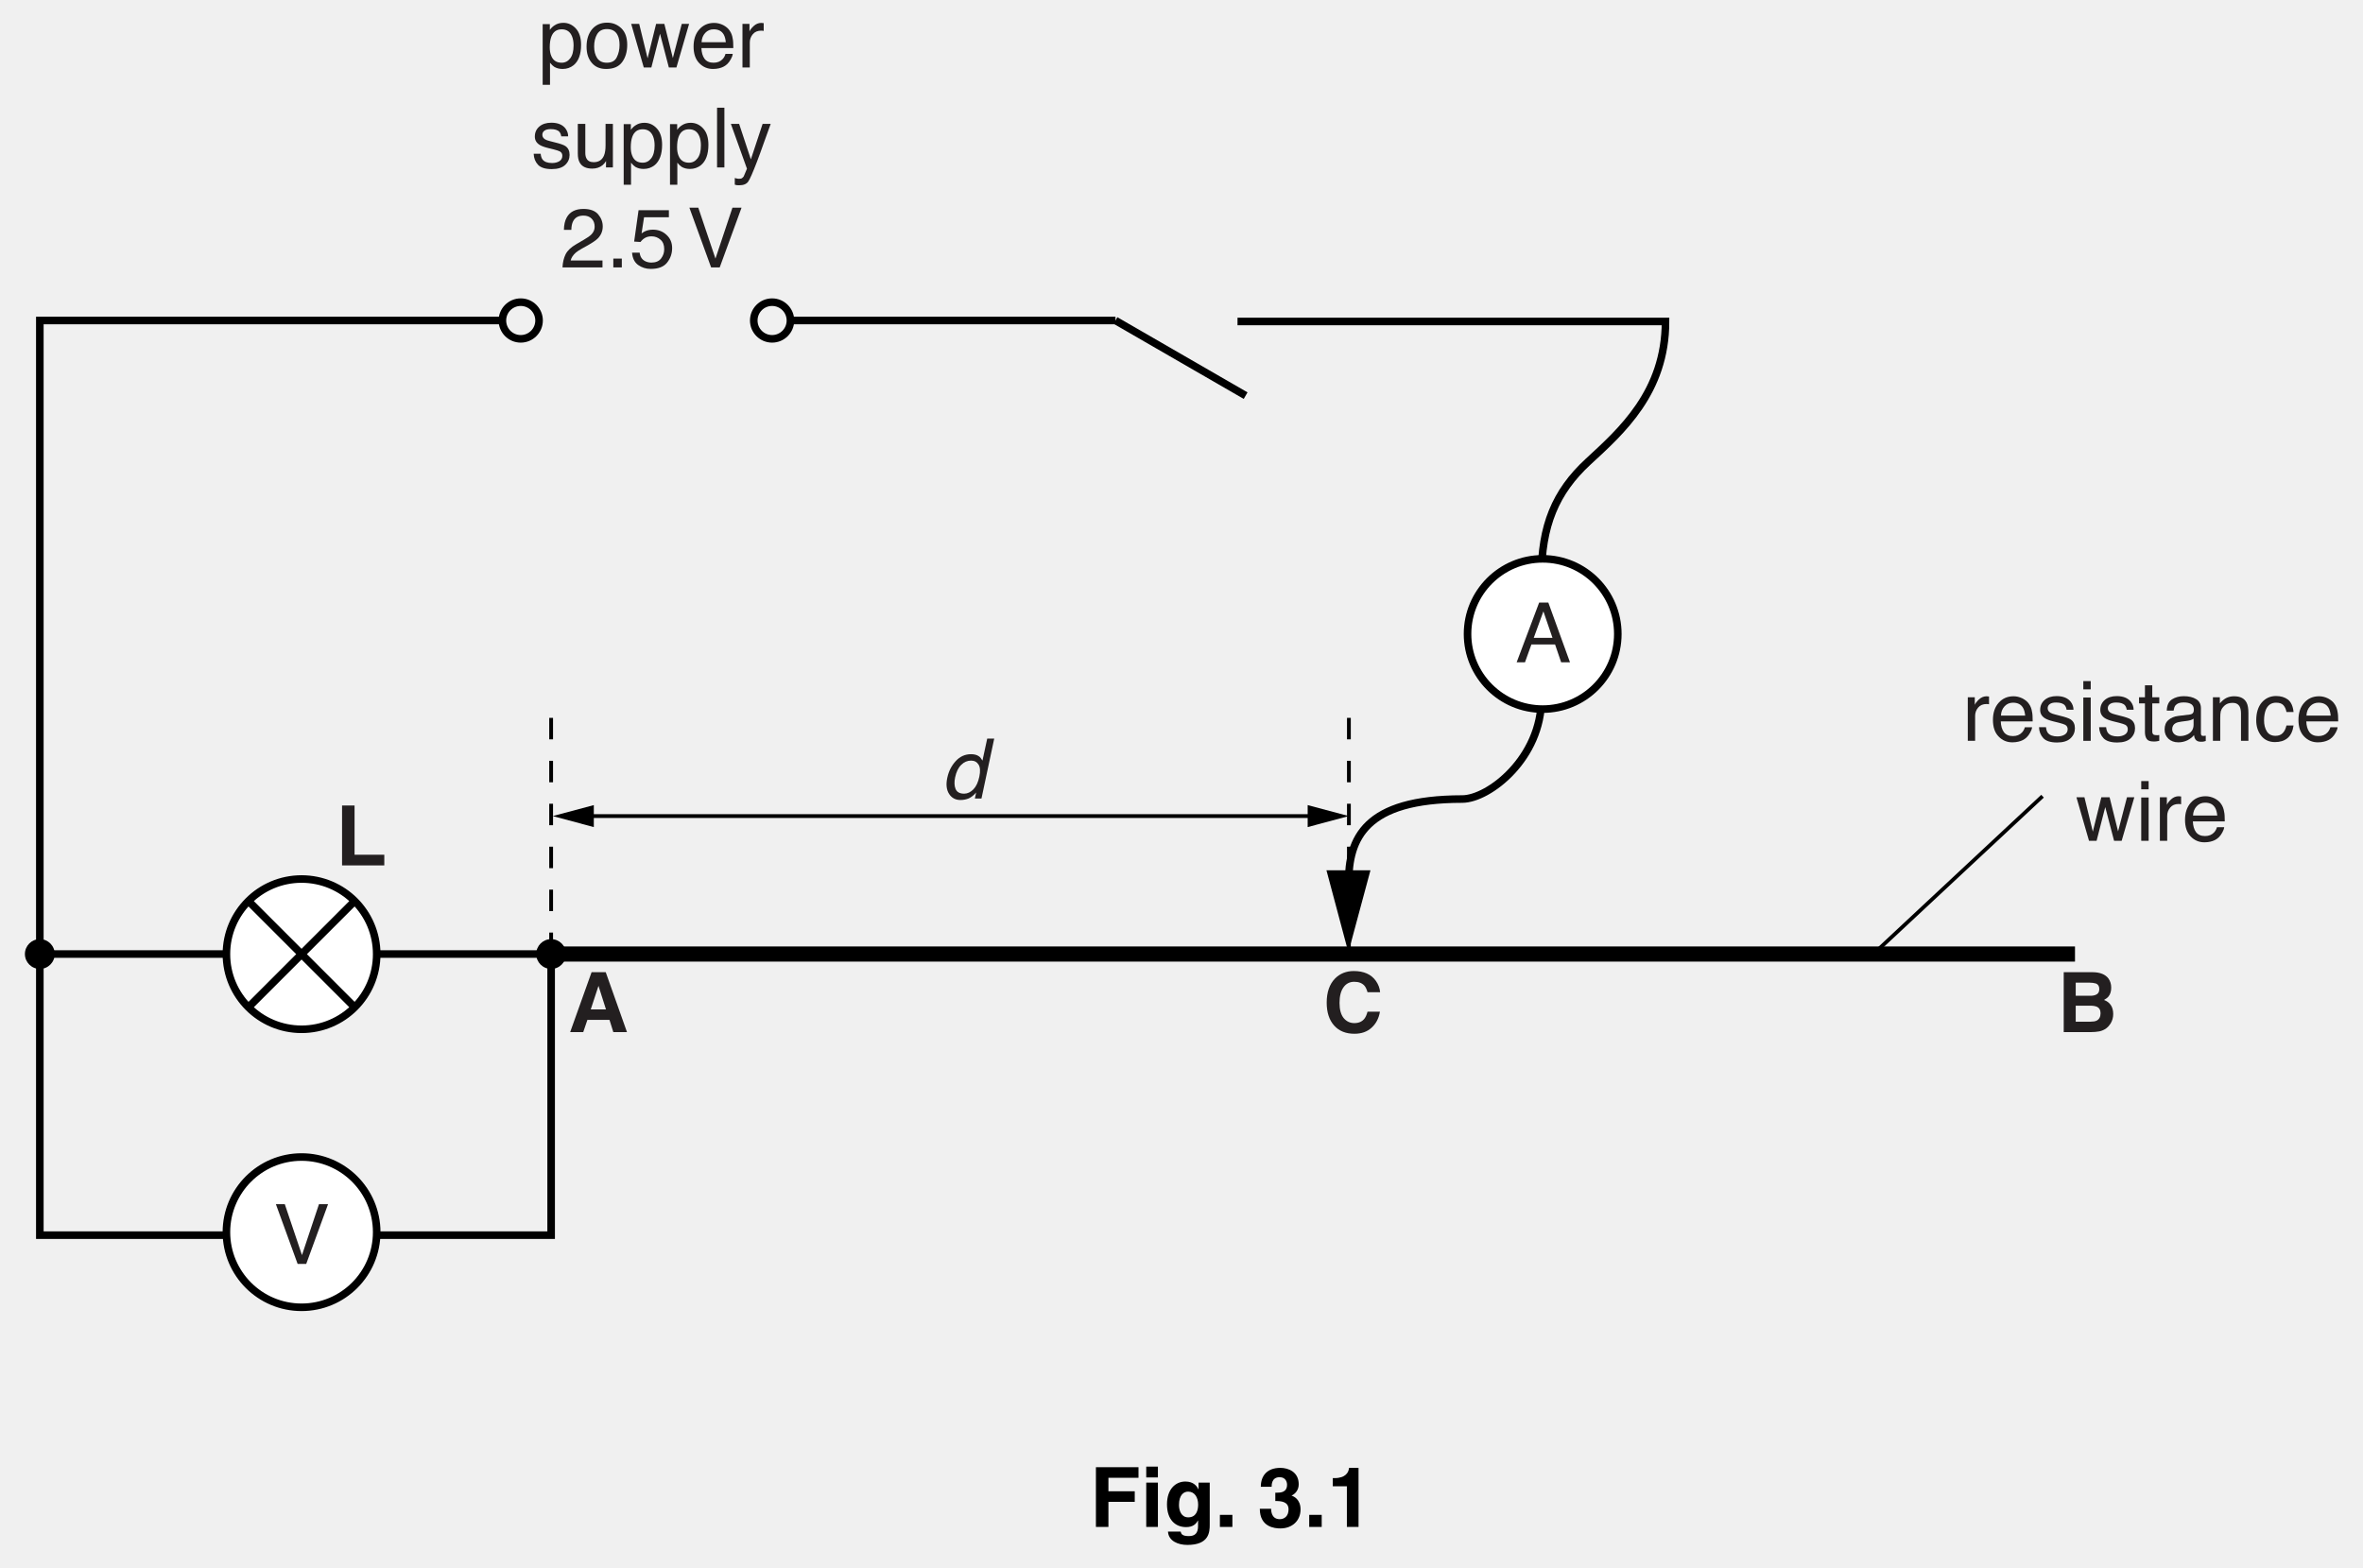
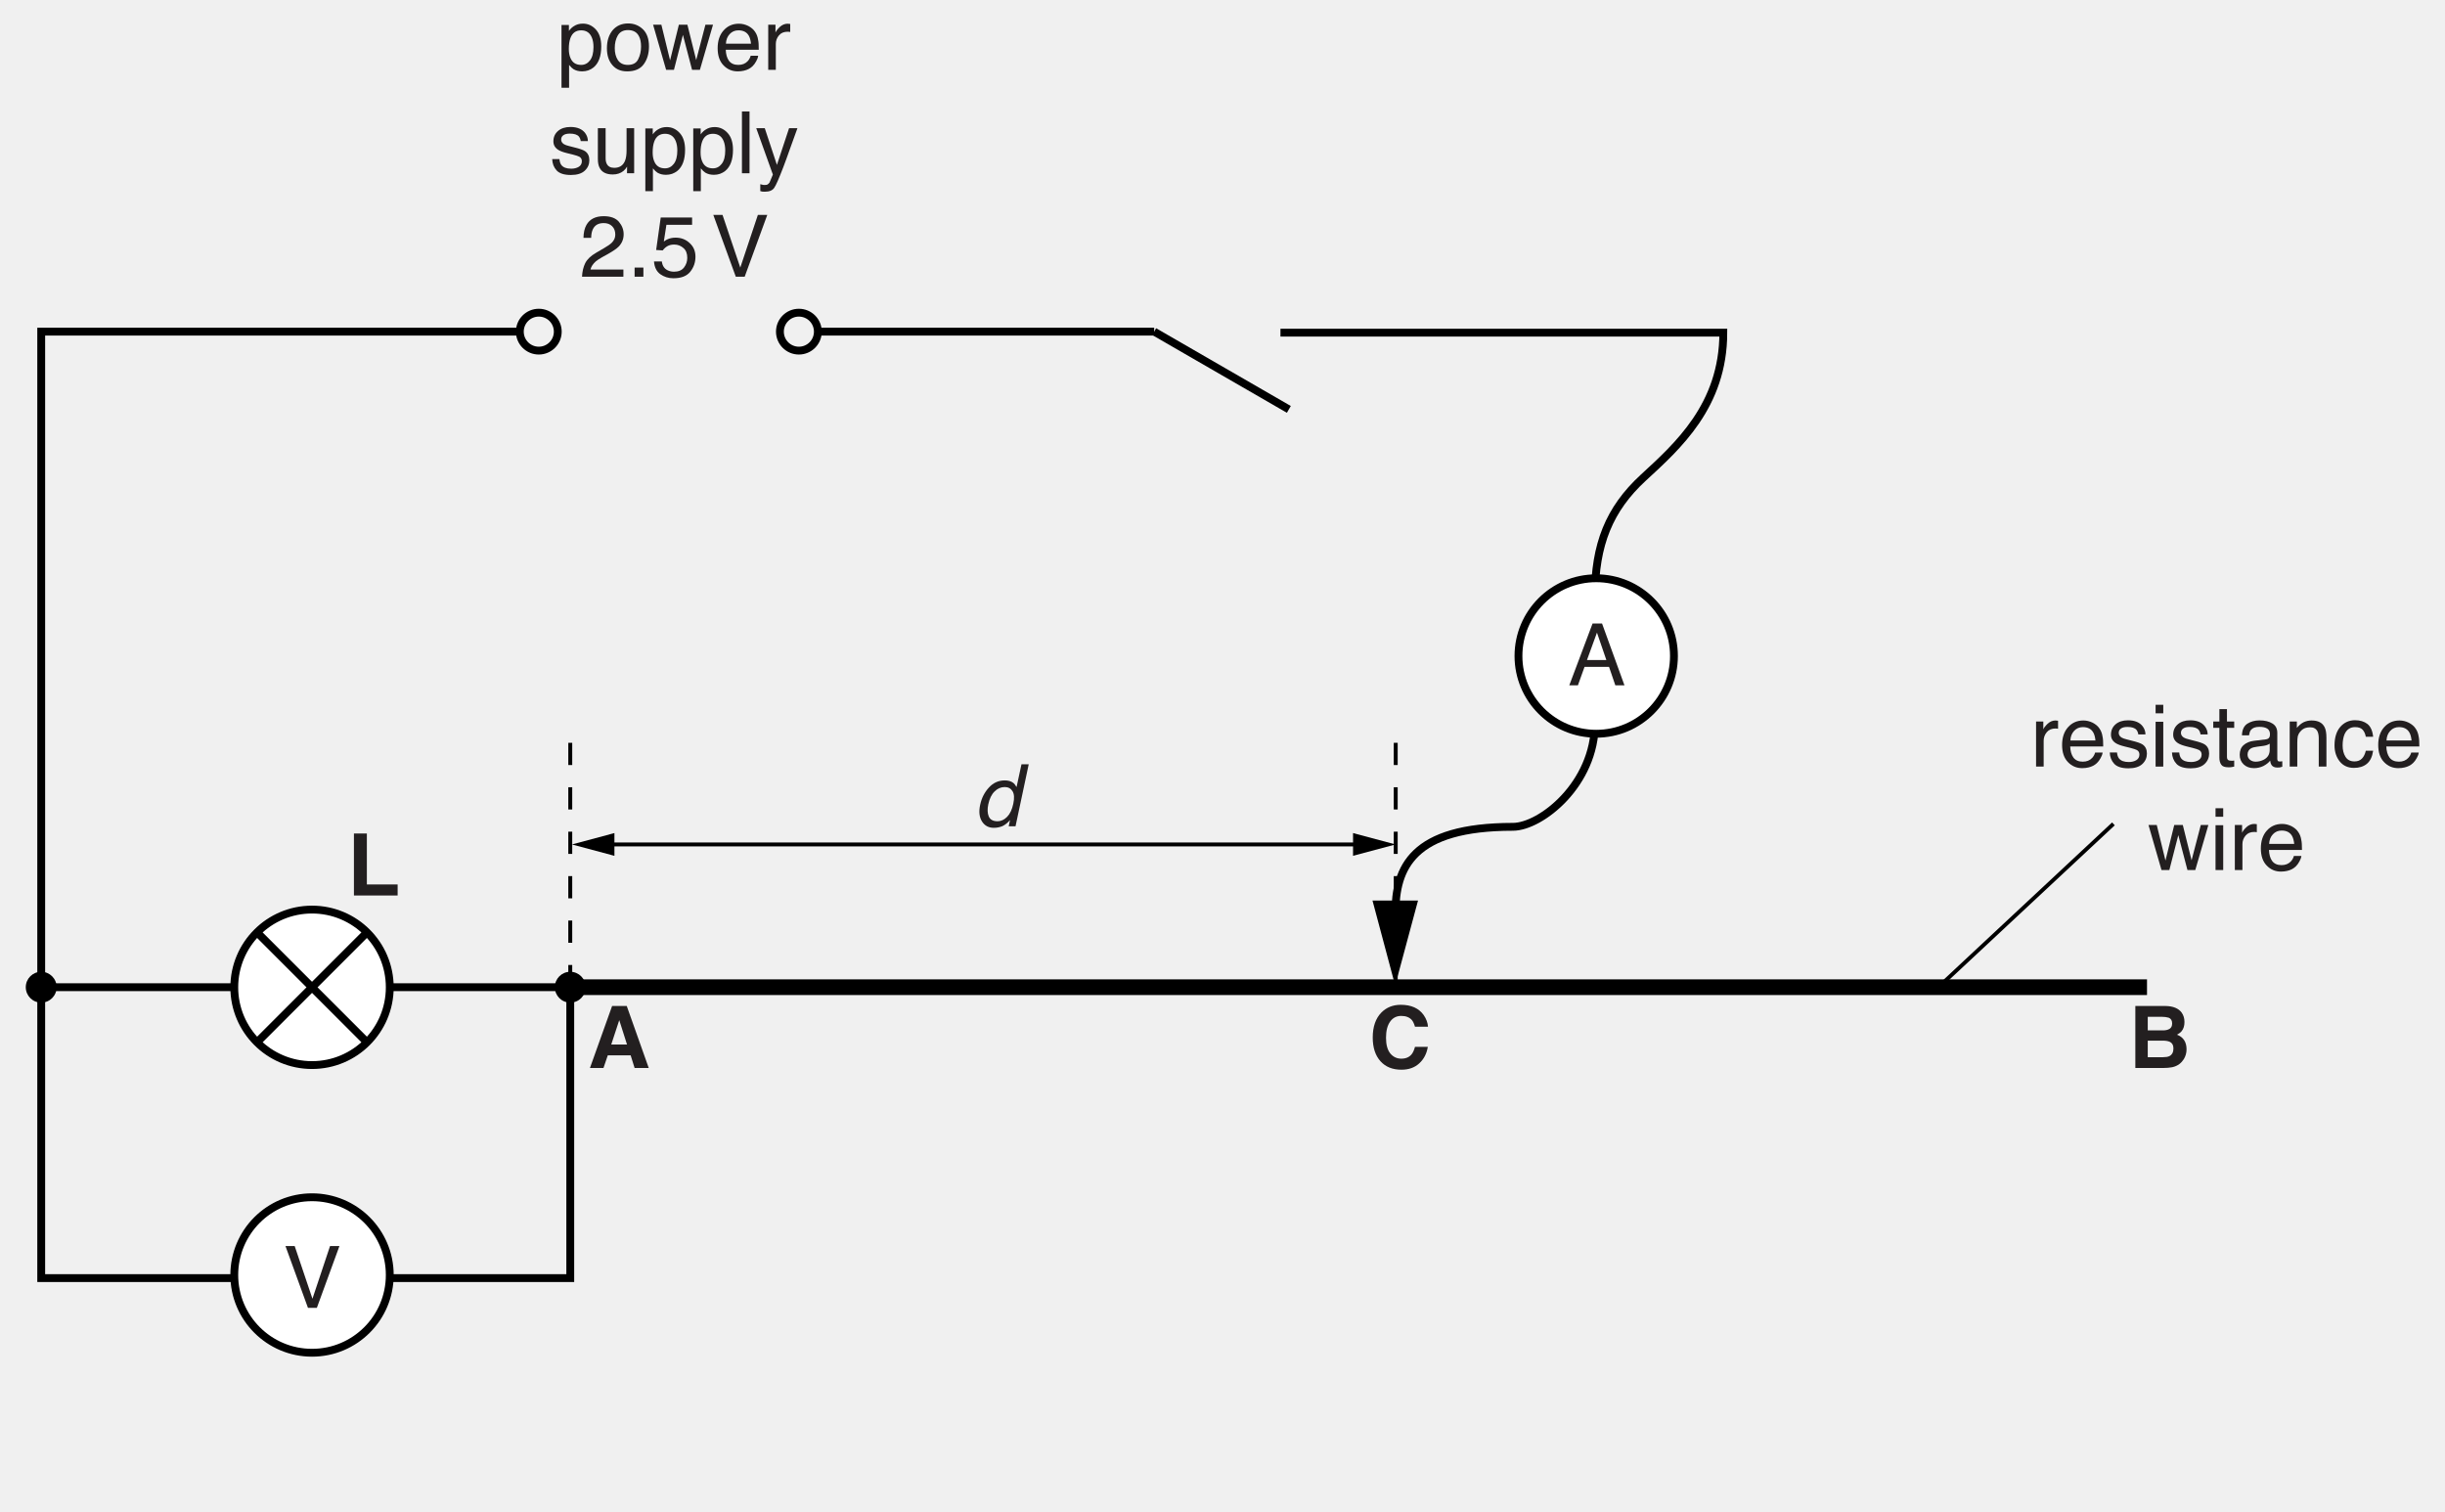
- <svg xmlns="http://www.w3.org/2000/svg" xmlns:xlink="http://www.w3.org/1999/xlink" data-id="0625_2016MJ_61_q03_fig3-1" data-width-mm="110.07" data-height-mm="73.02" data-measure="false" data-source="0625/61 MJ 2016 p6" version="1.1" width="312" height="207" viewBox="0 0 312 207">
+ <svg xmlns="http://www.w3.org/2000/svg" xmlns:xlink="http://www.w3.org/1999/xlink" data-id="0625_2016MJ_61_q03_fig3-1" data-width-mm="110.07" data-height-mm="68.06" data-measure="false" data-source="0625/61 MJ 2016 p6" version="1.1" width="312" height="192.922" viewBox="0 0 312 192.922">
  <defs>
    <clipPath id="clip_1">
-       <path transform="matrix(1,0,0,-1,-135,722)" d="M135 515H447V722H135Z" />
+       <path transform="matrix(1,0,0,-1,-134.999,721.999)" d="M135 529.077H447V722H135Z" />
    </clipPath>
    <clipPath id="clip_2">
-       <path transform="matrix(1,0,0,-1,-135,722)" d="M0 0H595.22V842H0Z" />
+       <path transform="matrix(1,0,0,-1,-134.999,721.999)" d="M0 0H595.22V842H0Z" />
    </clipPath>
    <path id="font_3_57" d="M.132 .717 .338 .106 .542 .717H.651L.389 0H.286L.025 .717H.132Z" />
    <path id="font_3_36" d="M.444 .293 .335 .611 .219 .293H.444M.284 .717H.394L.654 0H.548L.475 .214H.191L.114 0H.014L.284 .717M.334 .717V.717Z" />
    <path id="font_3_85" d="M.066 .523H.150V.432C.157 .450 .173 .471 .200 .497 .227 .522 .258 .535 .292 .535 .294 .535 .297 .534 .301 .534 .305 .534 .311 .533 .321 .532V.439C.316 .440 .311 .441 .306 .441 .302 .442 .297 .442 .292 .442 .248 .442 .214 .428 .190 .399 .166 .370 .154 .337 .154 .300V0H.066V.523Z" />
    <path id="font_3_72" d="M.282 .535C.319 .535 .355 .526 .390 .509 .424 .491 .451 .469 .469 .441 .487 .415 .499 .384 .504 .349 .510 .325 .512 .286 .512 .233H.129C.131 .180 .143 .137 .166 .105 .190 .073 .226 .057 .275 .057 .321 .057 .358 .072 .385 .102 .401 .120 .412 .140 .418 .163H.505C.503 .143 .495 .122 .482 .099 .469 .075 .455 .056 .439 .041 .412 .015 .379-.001 .340-.010 .319-.015 .295-.018 .268-.018 .203-.018 .148 .005 .103 .052 .057 .099 .035 .166 .035 .251 .035 .335 .057 .404 .103 .456 .149 .508 .208 .535 .282 .535M.422 .303C.418 .341 .410 .372 .397 .395 .373 .437 .333 .458 .276 .458 .236 .458 .202 .444 .175 .415 .147 .385 .133 .348 .131 .303H.422M.273 .536V.536Z" />
    <path id="font_3_86" d="M.116 .164C.119 .134 .126 .112 .138 .096 .160 .067 .199 .053 .253 .053 .286 .053 .315 .060 .339 .074 .364 .089 .376 .111 .376 .140 .376 .163 .367 .180 .347 .192 .334 .199 .309 .207 .271 .217L.202 .234C.157 .245 .124 .258 .103 .271 .065 .295 .046 .328 .046 .370 .046 .420 .064 .460 .100 .491 .135 .521 .183 .537 .244 .537 .322 .537 .379 .513 .414 .467 .436 .438 .446 .406 .446 .373H.363C.361 .392 .354 .410 .342 .426 .322 .449 .287 .460 .237 .460 .204 .460 .178 .454 .161 .441 .144 .429 .136 .412 .136 .391 .136 .369 .147 .351 .169 .337 .182 .329 .202 .322 .227 .316L.285 .301C.348 .286 .391 .271 .412 .257 .446 .234 .463 .199 .463 .151 .463 .104 .446 .064 .410 .030 .375-.003 .321-.020 .249-.020 .171-.020 .116-.002 .084 .032 .051 .068 .034 .111 .032 .164H.116M.246 .536V.536Z" />
    <path id="font_3_76" d="M.064 .520H.153V0H.064V.520M.064 .717H.153V.618H.064V.717Z" />
    <path id="font_3_87" d="M.082 .667H.170V.523H.254V.450H.170V.110C.170 .092 .177 .079 .189 .073 .196 .070 .207 .068 .223 .068 .227 .068 .232 .068 .237 .068 .242 .068 .247 .069 .254 .070V0C.244-.003 .233-.005 .222-.006 .211-.008 .200-.008 .187-.008 .146-.008 .118 .001 .104 .022 .089 .043 .082 .070 .082 .104V.450H.011V.523H.082V.667Z" />
    <path id="font_3_68" d="M.131 .139C.131 .114 .141 .094 .159 .079 .178 .064 .200 .057 .225 .057 .256 .057 .286 .064 .315 .078 .364 .102 .388 .141 .388 .195V.266C.377 .258 .364 .252 .347 .247 .330 .243 .313 .239 .297 .238L.244 .231C.212 .227 .188 .221 .172 .212 .145 .197 .131 .172 .131 .139M.344 .316C.364 .319 .378 .327 .385 .342 .389 .350 .391 .361 .391 .376 .391 .406 .380 .427 .359 .441 .337 .455 .307 .461 .267 .461 .221 .461 .189 .449 .169 .424 .159 .410 .152 .390 .148 .363H.066C.068 .427 .089 .472 .129 .498 .169 .523 .216 .536 .269 .536 .331 .536 .381 .524 .419 .500 .457 .477 .476 .441 .476 .391V.089C.476 .080 .478 .073 .482 .067 .485 .062 .493 .059 .505 .059 .509 .059 .514 .059 .519 .060 .523 .060 .529 .061 .534 .062V-.002C.520-.006 .510-.009 .503-.010 .496-.011 .486-.011 .474-.011 .443-.011 .421-.000 .408 .020 .401 .032 .395 .048 .393 .069 .375 .045 .349 .025 .315 .007 .282-.009 .245-.018 .205-.018 .156-.018 .116-.003 .086 .025 .055 .055 .040 .092 .040 .136 .040 .185 .055 .223 .085 .249 .115 .276 .155 .293 .204 .299L.344 .316M.271 .536V.536Z" />
    <path id="font_3_81" d="M.064 .523H.147V.449C.172 .479 .198 .501 .226 .515 .254 .528 .284 .535 .318 .535 .393 .535 .443 .509 .469 .457 .483 .429 .490 .388 .490 .335V0H.401V.329C.401 .361 .396 .387 .387 .407 .371 .439 .343 .456 .302 .456 .281 .456 .264 .453 .250 .449 .226 .442 .205 .428 .187 .406 .172 .389 .163 .371 .158 .353 .154 .334 .152 .308 .152 .274V0H.064V.523M.270 .536V.536Z" />
    <path id="font_3_70" d="M.266 .538C.325 .538 .372 .523 .409 .495 .446 .466 .469 .416 .476 .346H.391C.385 .378 .374 .405 .355 .427 .336 .448 .307 .458 .266 .458 .210 .458 .170 .431 .145 .377 .130 .341 .122 .298 .122 .246 .122 .193 .133 .149 .155 .114 .177 .078 .212 .060 .260 .060 .296 .060 .325 .071 .346 .093 .368 .115 .382 .146 .391 .184H.476C.466 .115 .442 .064 .403 .032 .364 .000 .314-.015 .253-.015 .185-.015 .130 .009 .089 .059 .049 .109 .028 .171 .028 .246 .028 .338 .051 .410 .095 .461 .140 .512 .197 .538 .266 .538M.252 .536V.536Z" />
    <path id="font_3_90" d="M.104 .523 .205 .110 .307 .523H.406L.508 .113 .615 .523H.703L.551 0H.460L.354 .405 .250 0H.159L.008 .523H.104Z" />
    <path id="font_3_83" d="M.285 .057C.326 .057 .360 .074 .387 .109 .414 .143 .428 .195 .428 .264 .428 .306 .422 .342 .410 .372 .387 .430 .345 .458 .285 .458 .224 .458 .182 .428 .160 .367 .148 .334 .142 .292 .142 .242 .142 .202 .148 .167 .160 .139 .182 .084 .224 .057 .285 .057M.057 .520H.143V.451C.160 .475 .179 .493 .200 .506 .230 .526 .265 .536 .305 .536 .364 .536 .414 .513 .456 .467 .497 .422 .518 .357 .518 .272 .518 .158 .488 .076 .428 .027 .390-.003 .347-.018 .296-.018 .257-.018 .224-.009 .197 .007 .182 .016 .164 .033 .145 .057V-.208H.057V.520Z" />
    <path id="font_3_82" d="M.271 .057C.330 .057 .370 .079 .391 .123 .413 .167 .424 .216 .424 .270 .424 .319 .416 .359 .400 .389 .376 .437 .333 .461 .272 .461 .219 .461 .180 .441 .155 .400 .131 .359 .119 .310 .119 .252 .119 .196 .131 .150 .155 .113 .180 .076 .218 .057 .271 .057M.275 .538C.342 .538 .399 .515 .446 .470 .492 .425 .516 .359 .516 .272 .516 .188 .495 .118 .454 .063 .413 .008 .349-.018 .263-.018 .191-.018 .134 .005 .092 .054 .049 .103 .028 .168 .028 .250 .028 .338 .051 .407 .095 .460 .140 .512 .200 .538 .275 .538M.272 .536V.536Z" />
    <path id="font_3_88" d="M.152 .523V.175C.152 .149 .156 .127 .165 .110 .180 .079 .209 .063 .252 .063 .313 .063 .355 .090 .377 .145 .389 .174 .395 .215 .395 .266V.523H.483V0H.400L.401 .077C.389 .057 .375 .040 .358 .026 .325-.000 .284-.014 .236-.014 .162-.014 .111 .010 .084 .060 .069 .086 .062 .122 .062 .167V.523H.152M.272 .536V.536Z" />
    <path id="font_3_79" d="M.066 .717H.154V0H.066V.717Z" />
    <path id="font_3_92" d="M.391 .523H.488C.475 .489 .448 .413 .405 .293 .373 .203 .347 .130 .325 .073 .274-.059 .239-.141 .218-.170 .197-.200 .161-.214 .110-.214 .098-.214 .088-.214 .082-.213 .075-.212 .067-.210 .057-.207V-.127C.072-.131 .083-.134 .090-.135 .097-.136 .103-.136 .108-.136 .125-.136 .137-.134 .144-.128 .152-.123 .158-.116 .164-.108 .165-.106 .171-.092 .181-.068 .191-.044 .199-.026 .203-.015L.010 .523H.109L.25 .097 .391 .523M.249 .536V.536Z" />
    <path id="font_3_21" d="M.031 0C.034 .060 .046 .112 .068 .157 .090 .201 .132 .242 .195 .278L.289 .333C.331 .357 .360 .378 .377 .395 .404 .422 .417 .453 .417 .488 .417 .529 .405 .562 .380 .586 .356 .610 .323 .622 .283 .622 .222 .622 .181 .599 .158 .553 .145 .528 .138 .494 .137 .451H.048C.049 .512 .060 .561 .082 .600 .120 .668 .187 .702 .283 .702 .363 .702 .422 .680 .459 .637 .496 .593 .514 .545 .514 .492 .514 .436 .494 .388 .455 .348 .432 .325 .391 .297 .333 .264L.266 .227C.234 .209 .209 .193 .190 .177 .158 .148 .137 .117 .129 .083H.511V0H.031Z" />
    <path id="font_3_17" d="M.085 .106H.187V0H.085V.106Z" />
    <path id="font_3_24" d="M.123 .177C.129 .127 .152 .092 .193 .073 .214 .063 .238 .058 .265 .058 .317 .058 .356 .075 .381 .108 .406 .141 .418 .178 .418 .219 .418 .268 .404 .306 .374 .332 .344 .359 .308 .373 .267 .373 .236 .373 .210 .367 .189 .355 .167 .343 .149 .326 .133 .305L.057 .310 .110 .687H.474V.602H.176L.146 .408C.163 .421 .178 .430 .193 .436 .219 .447 .249 .453 .283 .453 .347 .453 .402 .432 .446 .390 .491 .349 .513 .296 .513 .232 .513 .166 .493 .108 .452 .057 .411 .006 .346-.018 .256-.018 .199-.018 .149-.002 .105 .029 .061 .061 .037 .111 .032 .177H.123Z" />
    <path id="font_3_3" d="" />
    <path id="font_4_47" d="M.076 .719H.226V.128H.583V0H.076V.719Z" />
    <path id="font_5_71" d="M.282 .058C.322 .058 .360 .076 .393 .110 .427 .145 .450 .195 .464 .261 .478 .327 .475 .375 .455 .407 .435 .439 .405 .455 .365 .455 .321 .455 .281 .438 .247 .404 .212 .370 .188 .320 .174 .255 .162 .199 .164 .152 .179 .115 .195 .077 .229 .058 .282 .058M.460 .506C.474 .497 .488 .479 .502 .455L.559 .719H.643L.490 0H.411L.426 .072C.399 .040 .370 .017 .339 .002 .308-.011 .274-.018 .238-.018 .180-.018 .134 .005 .102 .054 .070 .103 .062 .169 .080 .250 .096 .326 .129 .392 .180 .448 .231 .504 .292 .532 .365 .532 .405 .532 .437 .523 .460 .506Z" />
    <path id="font_4_36" d="M.272 .272H.455L.365 .555 .272 .272M.282 .719H.452L.707 0H.543L.497 .147H.232L.182 0H.025L.282 .719M.366 .719V.719Z" />
    <path id="font_4_38" d="M.044 .353C.044 .479 .078 .576 .145 .644 .204 .703 .279 .733 .369 .733 .490 .733 .579 .693 .635 .614 .666 .569 .682 .524 .685 .479H.534C.524 .513 .512 .540 .497 .557 .469 .588 .429 .604 .375 .604 .320 .604 .277 .582 .246 .538 .214 .494 .198 .431 .198 .350 .198 .269 .215 .209 .248 .168 .282 .128 .324 .108 .375 .108 .428 .108 .468 .125 .496 .160 .511 .179 .524 .207 .534 .245H.683C.670 .166 .637 .102 .583 .053 .530 .004 .461-.020 .377-.020 .274-.020 .193 .012 .133 .079 .074 .145 .044 .237 .044 .353M.365 .733V.733Z" />
    <path id="font_4_37" d="M.222 .594V.436H.398C.430 .436 .456 .442 .475 .454 .495 .466 .505 .487 .505 .517 .505 .550 .492 .572 .466 .583 .443 .590 .415 .594 .380 .594H.222M.222 .317V.125H.398C.430 .125 .455 .129 .472 .137 .504 .153 .520 .183 .520 .227 .520 .265 .505 .291 .474 .305 .456 .312 .432 .317 .401 .317H.222M.428 .719C.516 .718 .578 .692 .615 .643 .637 .612 .648 .576 .648 .533 .648 .489 .637 .454 .615 .427 .603 .412 .585 .399 .561 .386 .597 .373 .625 .352 .644 .323 .663 .294 .672 .258 .672 .217 .672 .174 .661 .136 .640 .102 .626 .080 .609 .061 .588 .045 .565 .028 .538 .016 .507 .009 .475 .003 .441 0 .404 0H.078V.719H.428Z" />
-     <path id="font_6_21" d="M.225 .301H.541V.428H.225V.590H.586V.717H.075V0H.225V.301Z" />
-     <path id="font_6_45" d="M.068 .532V0H.208V.532H.068M.208 .724H.068V.594H.208V.724Z" />
-     <path id="font_6_43" d="M.418 .532V.452H.416C.399 .487 .360 .545 .260 .545 .143 .545 .039 .455 .039 .271 .039 .086 .140-.002 .268-.002 .352-.002 .388 .036 .410 .077L.412 .075V.011C.412-.074 .376-.110 .301-.110 .220-.110 .209-.083 .203-.056H.051C.057-.169 .173-.216 .283-.216 .545-.216 .552-.063 .552 .028V.532H.418M.183 .263C.183 .386 .241 .424 .293 .424 .371 .424 .413 .354 .413 .268 .413 .196 .389 .115 .294 .115 .211 .115 .183 .195 .183 .263Z" />
-     <path id="font_6_4" d="M.213 .145H.063V0H.213V.145Z" />
-     <path id="font_6_1" d="" />
-     <path id="font_6_9" d="M.212 .311C.277 .311 .371 .307 .371 .210 .371 .131 .322 .093 .266 .093 .172 .093 .162 .179 .162 .217L.163 .218H.026C.026-.003 .206-.018 .273-.018 .416-.018 .515 .076 .515 .210 .515 .331 .433 .368 .408 .375V.377C.448 .395 .493 .440 .493 .512 .493 .661 .368 .709 .273 .709 .113 .709 .038 .614 .038 .482H.168C.168 .507 .168 .597 .264 .597 .341 .597 .353 .533 .353 .507 .353 .415 .276 .411 .234 .411H.212V.311Z" />
-     <path id="font_6_7" d="M.068 .488H.237V0H.377V.709H.263C.259 .656 .223 .586 .088 .586H.068V.488Z" />
  </defs>
  <g clip-path="url(#clip_1)">
    <g clip-path="url(#clip_2)">
      <path transform="matrix(1,0,0,-1,66.335,42.320)" stroke-width="1" stroke-linecap="butt" stroke-miterlimit="4" stroke-linejoin="miter" fill="none" stroke="#000000" d="M0 0H-61.076V-120.773H6.435V-83.654" />
      <path transform="matrix(1,0,0,-1,71.176,42.320)" stroke-width="1" stroke-linecap="butt" stroke-miterlimit="4" stroke-linejoin="miter" fill="none" stroke="#000000" d="M0 0C0-1.337-1.084-2.421-2.421-2.421-3.758-2.421-4.842-1.337-4.842 0-4.842 1.337-3.758 2.421-2.421 2.421-1.084 2.421 0 1.337 0 0Z" />
      <path transform="matrix(1,0,0,-1,104.365,42.320)" stroke-width="1" stroke-linecap="butt" stroke-miterlimit="4" stroke-linejoin="miter" fill="none" stroke="#000000" d="M0 0C0-1.337-1.084-2.421-2.421-2.421-3.758-2.421-4.842-1.337-4.842 0-4.842 1.337-3.758 2.421-2.421 2.421-1.084 2.421 0 1.337 0 0Z" />
      <path transform="matrix(1,0,0,-1,104.365,42.320)" stroke-width="1" stroke-linecap="butt" stroke-miterlimit="4" stroke-linejoin="miter" fill="none" stroke="#000000" d="M0 0H42.917" />
      <path transform="matrix(1,0,0,-1,163.396,42.446)" stroke-width="1" stroke-linecap="butt" stroke-miterlimit="4" stroke-linejoin="miter" fill="none" stroke="#000000" d="M0 0H56.512C56.512-9.353 50.625-14.52 46.292-18.52 41.958-22.52 40.125-27.02 40.125-33.686V-49.811C40.125-57.645 33.203-63.061 29.667-63.061 16.792-63.061 14.665-68.265 14.665-74.155" />
-       <path transform="matrix(1,0,0,-1,175.138,114.912)" d="M0 0 2.895-10.843 5.811-.005" />
+       <path transform="matrix(1,0,0,-1,175.139,114.912)" d="M0 0 2.895-10.843 5.811-.005" />
      <path transform="matrix(1,0,0,-1,164.467,52.241)" d="M0 0-17.185 9.921" fill="#ffffff" />
      <path transform="matrix(1,0,0,-1,164.467,52.241)" stroke-width="1" stroke-linecap="butt" stroke-miterlimit="4" stroke-linejoin="miter" fill="none" stroke="#000000" d="M0 0-17.185 9.921" />
      <path transform="matrix(1,0,0,-1,72.769,125.973)" stroke-width="1" stroke-linecap="butt" stroke-miterlimit="4" stroke-linejoin="miter" fill="none" stroke="#000000" d="M0 0H-67.51" />
      <path transform="matrix(1,0,0,-1,273.973,125.973)" stroke-width="2" stroke-linecap="butt" stroke-miterlimit="4" stroke-linejoin="miter" fill="none" stroke="#000000" d="M0 0H-201.204" />
-       <path transform="matrix(1,0,0,-1,7.227,125.973)" d="M0 0C0-1.087-.882-1.969-1.969-1.969-3.057-1.969-3.938-1.087-3.938 0-3.938 1.087-3.057 1.969-1.969 1.969-.882 1.969 0 1.087 0 0" />
+       <path transform="matrix(1,0,0,-1,7.228,125.973)" d="M0 0C0-1.087-.882-1.969-1.969-1.969-3.057-1.969-3.938-1.087-3.938 0-3.938 1.087-3.057 1.969-1.969 1.969-.882 1.969 0 1.087 0 0" />
      <path transform="matrix(1,0,0,-1,74.738,125.973)" d="M0 0C0-1.087-.882-1.969-1.969-1.969-3.057-1.969-3.938-1.087-3.938 0-3.938 1.087-3.057 1.969-1.969 1.969-.882 1.969 0 1.087 0 0" />
      <path transform="matrix(1,0,0,-1,49.737,162.698)" d="M0 0C0-5.479-4.442-9.921-9.921-9.921-15.4-9.921-19.842-5.479-19.842 0-19.842 5.479-15.4 9.921-9.921 9.921-4.442 9.921 0 5.479 0 0" fill="#ffffff" />
      <path transform="matrix(1,0,0,-1,49.737,162.698)" stroke-width="1" stroke-linecap="butt" stroke-miterlimit="4" stroke-linejoin="miter" fill="none" stroke="#000000" d="M0 0C0-5.479-4.442-9.921-9.921-9.921-15.4-9.921-19.842-5.479-19.842 0-19.842 5.479-15.4 9.921-9.921 9.921-4.442 9.921 0 5.479 0 0Z" />
      <use data-text="V" xlink:href="#font_3_57" transform="matrix(11,0,0,-11,36.153,166.893)" fill="#231f20" />
-       <path transform="matrix(1,0,0,-1,213.609,83.711)" d="M0 0C0-5.479-4.442-9.921-9.921-9.921-15.4-9.921-19.842-5.479-19.842 0-19.842 5.479-15.4 9.921-9.921 9.921-4.442 9.921 0 5.479 0 0" fill="#ffffff" />
-       <path transform="matrix(1,0,0,-1,213.609,83.711)" stroke-width="1" stroke-linecap="butt" stroke-miterlimit="4" stroke-linejoin="miter" fill="none" stroke="#000000" d="M0 0C0-5.479-4.442-9.921-9.921-9.921-15.4-9.921-19.842-5.479-19.842 0-19.842 5.479-15.4 9.921-9.921 9.921-4.442 9.921 0 5.479 0 0Z" />
+       <path transform="matrix(1,0,0,-1,213.609,83.710)" d="M0 0C0-5.479-4.442-9.921-9.921-9.921-15.4-9.921-19.842-5.479-19.842 0-19.842 5.479-15.4 9.921-9.921 9.921-4.442 9.921 0 5.479 0 0" fill="#ffffff" />
+       <path transform="matrix(1,0,0,-1,213.609,83.710)" stroke-width="1" stroke-linecap="butt" stroke-miterlimit="4" stroke-linejoin="miter" fill="none" stroke="#000000" d="M0 0C0-5.479-4.442-9.921-9.921-9.921-15.4-9.921-19.842-5.479-19.842 0-19.842 5.479-15.4 9.921-9.921 9.921-4.442 9.921 0 5.479 0 0Z" />
      <use data-text="A" xlink:href="#font_3_36" transform="matrix(11,0,0,-11,200.099,87.449)" fill="#231f20" />
      <use data-text="r" xlink:href="#font_3_85" transform="matrix(11,0,0,-11,259.092,97.822)" fill="#231f20" />
      <use data-text="e" xlink:href="#font_3_72" transform="matrix(11,0,0,-11,262.754,97.822)" fill="#231f20" />
      <use data-text="s" xlink:href="#font_3_86" transform="matrix(11,0,0,-11,268.869,97.822)" fill="#231f20" />
      <use data-text="i" xlink:href="#font_3_76" transform="matrix(11,0,0,-11,274.367,97.822)" fill="#231f20" />
      <use data-text="s" xlink:href="#font_3_86" transform="matrix(11,0,0,-11,276.808,97.822)" fill="#231f20" />
      <use data-text="t" xlink:href="#font_3_87" transform="matrix(11,0,0,-11,282.307,97.822)" fill="#231f20" />
      <use data-text="a" xlink:href="#font_3_68" transform="matrix(11,0,0,-11,285.364,97.822)" fill="#231f20" />
      <use data-text="n" xlink:href="#font_3_81" transform="matrix(11,0,0,-11,291.479,97.822)" fill="#231f20" />
      <use data-text="c" xlink:href="#font_3_70" transform="matrix(11,0,0,-11,297.594,97.822)" fill="#231f20" />
      <use data-text="e" xlink:href="#font_3_72" transform="matrix(11,0,0,-11,303.093,97.822)" fill="#231f20" />
      <use data-text="w" xlink:href="#font_3_90" transform="matrix(11,0,0,-11,274.074,111.022)" fill="#231f20" />
      <use data-text="i" xlink:href="#font_3_76" transform="matrix(11,0,0,-11,282.015,111.022)" fill="#231f20" />
-       <use data-text="r" xlink:href="#font_3_85" transform="matrix(11,0,0,-11,284.455,111.022)" fill="#231f20" />
+       <use data-text="r" xlink:href="#font_3_85" transform="matrix(11,0,0,-11,284.456,111.022)" fill="#231f20" />
      <use data-text="e" xlink:href="#font_3_72" transform="matrix(11,0,0,-11,288.117,111.022)" fill="#231f20" />
      <use data-text="p" xlink:href="#font_3_83" transform="matrix(11,0,0,-11,71.025,8.909)" fill="#231f20" />
      <use data-text="o" xlink:href="#font_3_82" transform="matrix(11,0,0,-11,77.139,8.909)" fill="#231f20" />
      <use data-text="w" xlink:href="#font_3_90" transform="matrix(11,0,0,-11,83.252,8.909)" fill="#231f20" />
      <use data-text="e" xlink:href="#font_3_72" transform="matrix(11,0,0,-11,91.192,8.909)" fill="#231f20" />
      <use data-text="r" xlink:href="#font_3_85" transform="matrix(11,0,0,-11,97.306,8.909)" fill="#231f20" />
      <use data-text="s" xlink:href="#font_3_86" transform="matrix(11,0,0,-11,70.112,22.109)" fill="#231f20" />
-       <use data-text="u" xlink:href="#font_3_88" transform="matrix(11,0,0,-11,75.61,22.109)" fill="#231f20" />
+       <use data-text="u" xlink:href="#font_3_88" transform="matrix(11,0,0,-11,75.610,22.109)" fill="#231f20" />
      <use data-text="p" xlink:href="#font_3_83" transform="matrix(11,0,0,-11,81.723,22.109)" fill="#231f20" />
      <use data-text="p" xlink:href="#font_3_83" transform="matrix(11,0,0,-11,87.837,22.109)" fill="#231f20" />
      <use data-text="l" xlink:href="#font_3_79" transform="matrix(11,0,0,-11,93.951,22.109)" fill="#231f20" />
      <use data-text="y" xlink:href="#font_3_92" transform="matrix(11,0,0,-11,96.391,22.109)" fill="#231f20" />
      <use data-text="2" xlink:href="#font_3_21" transform="matrix(11,0,0,-11,73.929,35.309)" fill="#231f20" />
      <use data-text="." xlink:href="#font_3_17" transform="matrix(11,0,0,-11,80.045,35.309)" fill="#231f20" />
      <use data-text="5" xlink:href="#font_3_24" transform="matrix(11,0,0,-11,83.103,35.309)" fill="#231f20" />
      <use data-text="V" xlink:href="#font_3_57" transform="matrix(11,0,0,-11,90.748,35.312)" fill="#231f20" />
      <use data-text="L" xlink:href="#font_4_47" transform="matrix(11,0,0,-11,44.328,114.270)" fill="#231f20" />
      <use data-text="d" xlink:href="#font_5_71" transform="matrix(11,0,0,-11,124.199,105.437)" fill="#231f20" />
      <use data-text="A" xlink:href="#font_4_36" transform="matrix(11,0,0,-11,75.007,136.281)" fill="#231f20" />
      <use data-text="C" xlink:href="#font_4_38" transform="matrix(11,0,0,-11,174.687,136.281)" fill="#231f20" />
      <use data-text="B" xlink:href="#font_4_37" transform="matrix(11,0,0,-11,271.627,136.281)" fill="#231f20" />
      <path transform="matrix(1,0,0,-1,49.737,125.989)" d="M0 0C0-5.479-4.442-9.921-9.921-9.921-15.4-9.921-19.842-5.479-19.842 0-19.842 5.479-15.4 9.921-9.921 9.921-4.442 9.921 0 5.479 0 0" fill="#ffffff" />
      <path transform="matrix(1,0,0,-1,49.737,125.989)" stroke-width="1" stroke-linecap="butt" stroke-miterlimit="4" stroke-linejoin="miter" fill="none" stroke="#000000" d="M0 0C0-5.479-4.442-9.921-9.921-9.921-15.4-9.921-19.842-5.479-19.842 0-19.842 5.479-15.4 9.921-9.921 9.921-4.442 9.921 0 5.479 0 0Z" />
      <path transform="matrix(1,0,0,-1,32.801,133.004)" d="M0 0 14.029 14.03" fill="#ffffff" />
      <path transform="matrix(1,0,0,-1,32.801,133.004)" stroke-width="1" stroke-linecap="butt" stroke-miterlimit="4" stroke-linejoin="miter" fill="none" stroke="#000000" d="M0 0 14.029 14.03" />
-       <path transform="matrix(1,0,0,-1,32.8,118.973)" d="M0 0 14.031-14.031" fill="#ffffff" />
-       <path transform="matrix(1,0,0,-1,32.8,118.973)" stroke-width="1" stroke-linecap="butt" stroke-miterlimit="4" stroke-linejoin="miter" fill="none" stroke="#000000" d="M0 0 14.031-14.031" />
-       <path transform="matrix(1,0,0,-1,-135,722)" stroke-width=".5" stroke-linecap="butt" stroke-dasharray="2.835,2.835" stroke-miterlimit="4" stroke-linejoin="miter" fill="none" stroke="#000000" d="M207.769 596.026V628.63M313.103 596.026V628.63" />
-       <path transform="matrix(1,0,0,-1,77.414,107.757)" stroke-width=".5" stroke-linecap="butt" stroke-miterlimit="4" stroke-linejoin="miter" fill="none" stroke="#000000" d="M0 0H96.235" />
-       <path transform="matrix(1,0,0,-1,78.404,109.210)" d="M0 0-5.42 1.452 0 2.905" />
-       <path transform="matrix(1,0,0,-1,172.659,109.210)" d="M0 0 5.42 1.452 0 2.905" />
-       <path transform="matrix(1,0,0,-1,247.187,126.133)" stroke-width=".5" stroke-linecap="butt" stroke-miterlimit="4" stroke-linejoin="miter" fill="none" stroke="#000000" d="M0 0 22.5 21" />
-       <use data-text="F" xlink:href="#font_6_21" transform="matrix(11,0,0,-11,143.876,201.620)" />
-       <use data-text="i" xlink:href="#font_6_45" transform="matrix(11,0,0,-11,150.597,201.620)" />
-       <use data-text="g" xlink:href="#font_6_43" transform="matrix(11,0,0,-11,153.655,201.620)" />
-       <use data-text="." xlink:href="#font_6_4" transform="matrix(11,0,0,-11,160.376,201.620)" />
-       <use data-text="3" xlink:href="#font_6_9" transform="matrix(11,0,0,-11,166.054,201.620)" />
-       <use data-text="." xlink:href="#font_6_4" transform="matrix(11,0,0,-11,172.170,201.620)" />
-       <use data-text="1" xlink:href="#font_6_7" transform="matrix(11,0,0,-11,175.228,201.620)" />
+       <path transform="matrix(1,0,0,-1,32.800,118.973)" d="M0 0 14.031-14.031" fill="#ffffff" />
+       <path transform="matrix(1,0,0,-1,32.800,118.973)" stroke-width="1" stroke-linecap="butt" stroke-miterlimit="4" stroke-linejoin="miter" fill="none" stroke="#000000" d="M0 0 14.031-14.031" />
+       <path transform="matrix(1,0,0,-1,-134.999,721.999)" stroke-width=".5" stroke-linecap="butt" stroke-dasharray="2.835,2.835" stroke-miterlimit="4" stroke-linejoin="miter" fill="none" stroke="#000000" d="M207.769 596.026V628.63M313.103 596.026V628.63" />
+       <path transform="matrix(1,0,0,-1,77.415,107.756)" stroke-width=".5" stroke-linecap="butt" stroke-miterlimit="4" stroke-linejoin="miter" fill="none" stroke="#000000" d="M0 0H96.235" />
+       <path transform="matrix(1,0,0,-1,78.405,109.209)" d="M0 0-5.42 1.452 0 2.905" />
+       <path transform="matrix(1,0,0,-1,172.659,109.209)" d="M0 0 5.42 1.452 0 2.905" />
+       <path transform="matrix(1,0,0,-1,247.188,126.132)" stroke-width=".5" stroke-linecap="butt" stroke-miterlimit="4" stroke-linejoin="miter" fill="none" stroke="#000000" d="M0 0 22.5 21" />
    </g>
  </g>
</svg>
